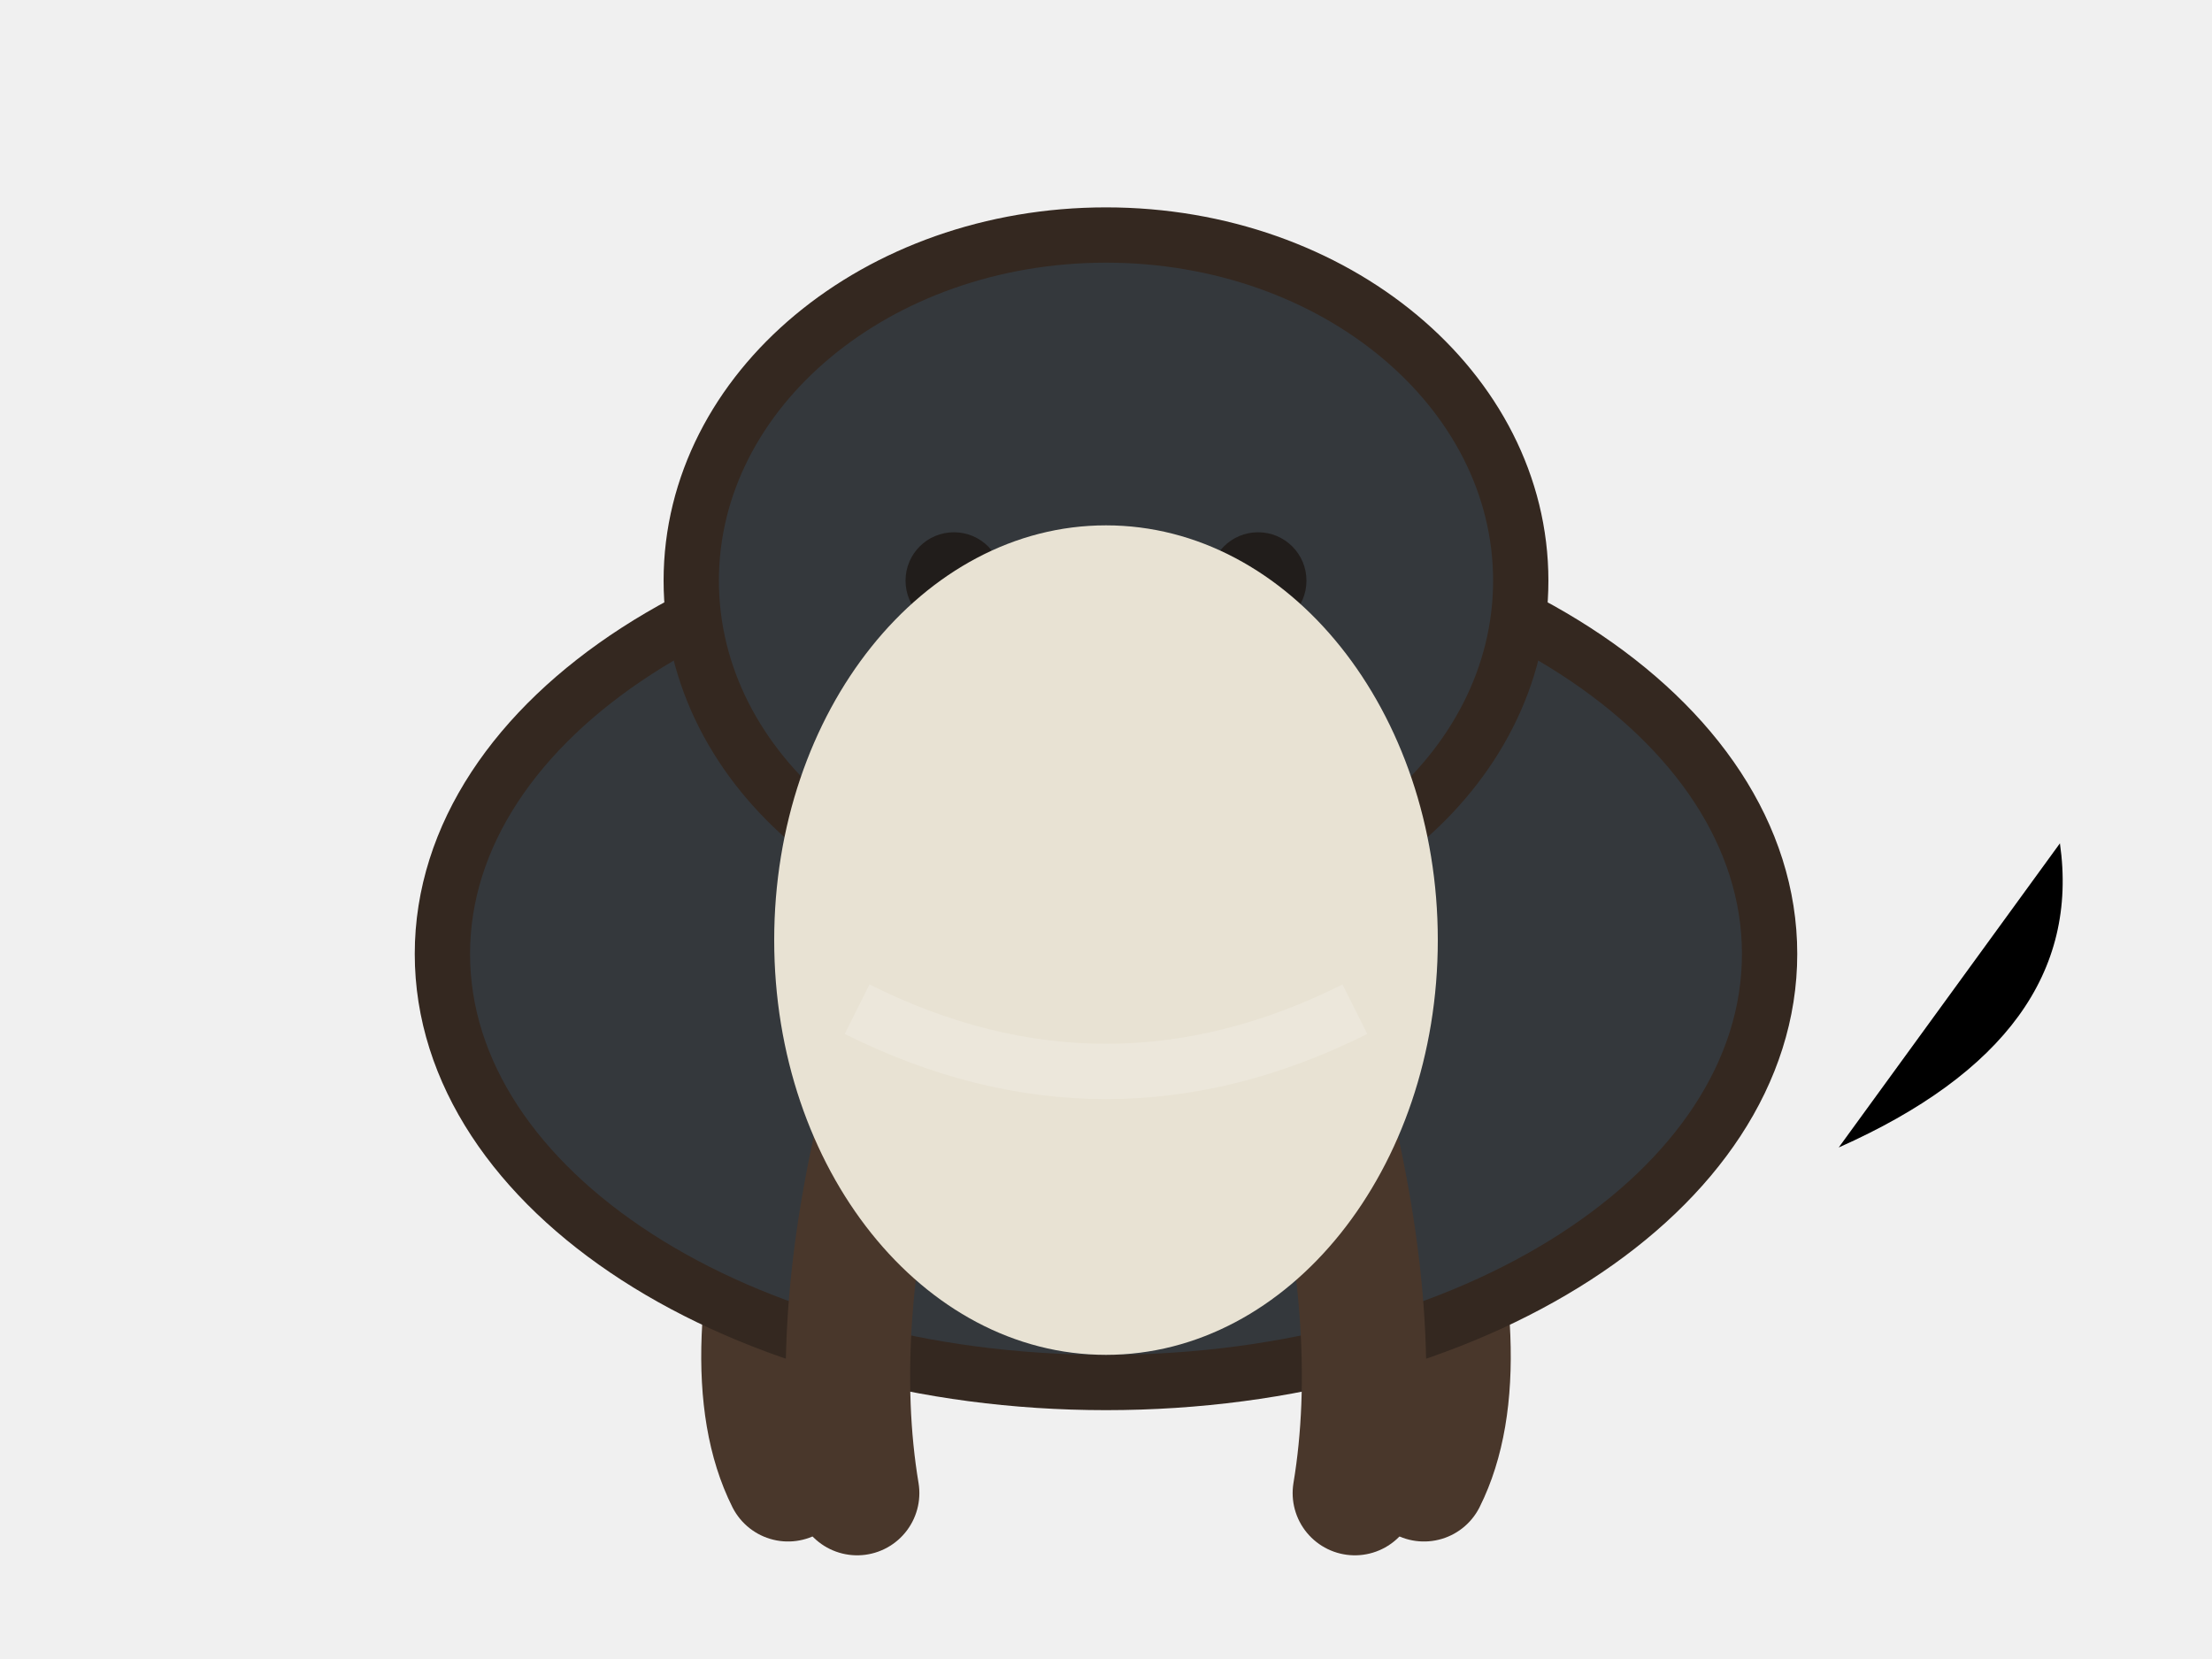
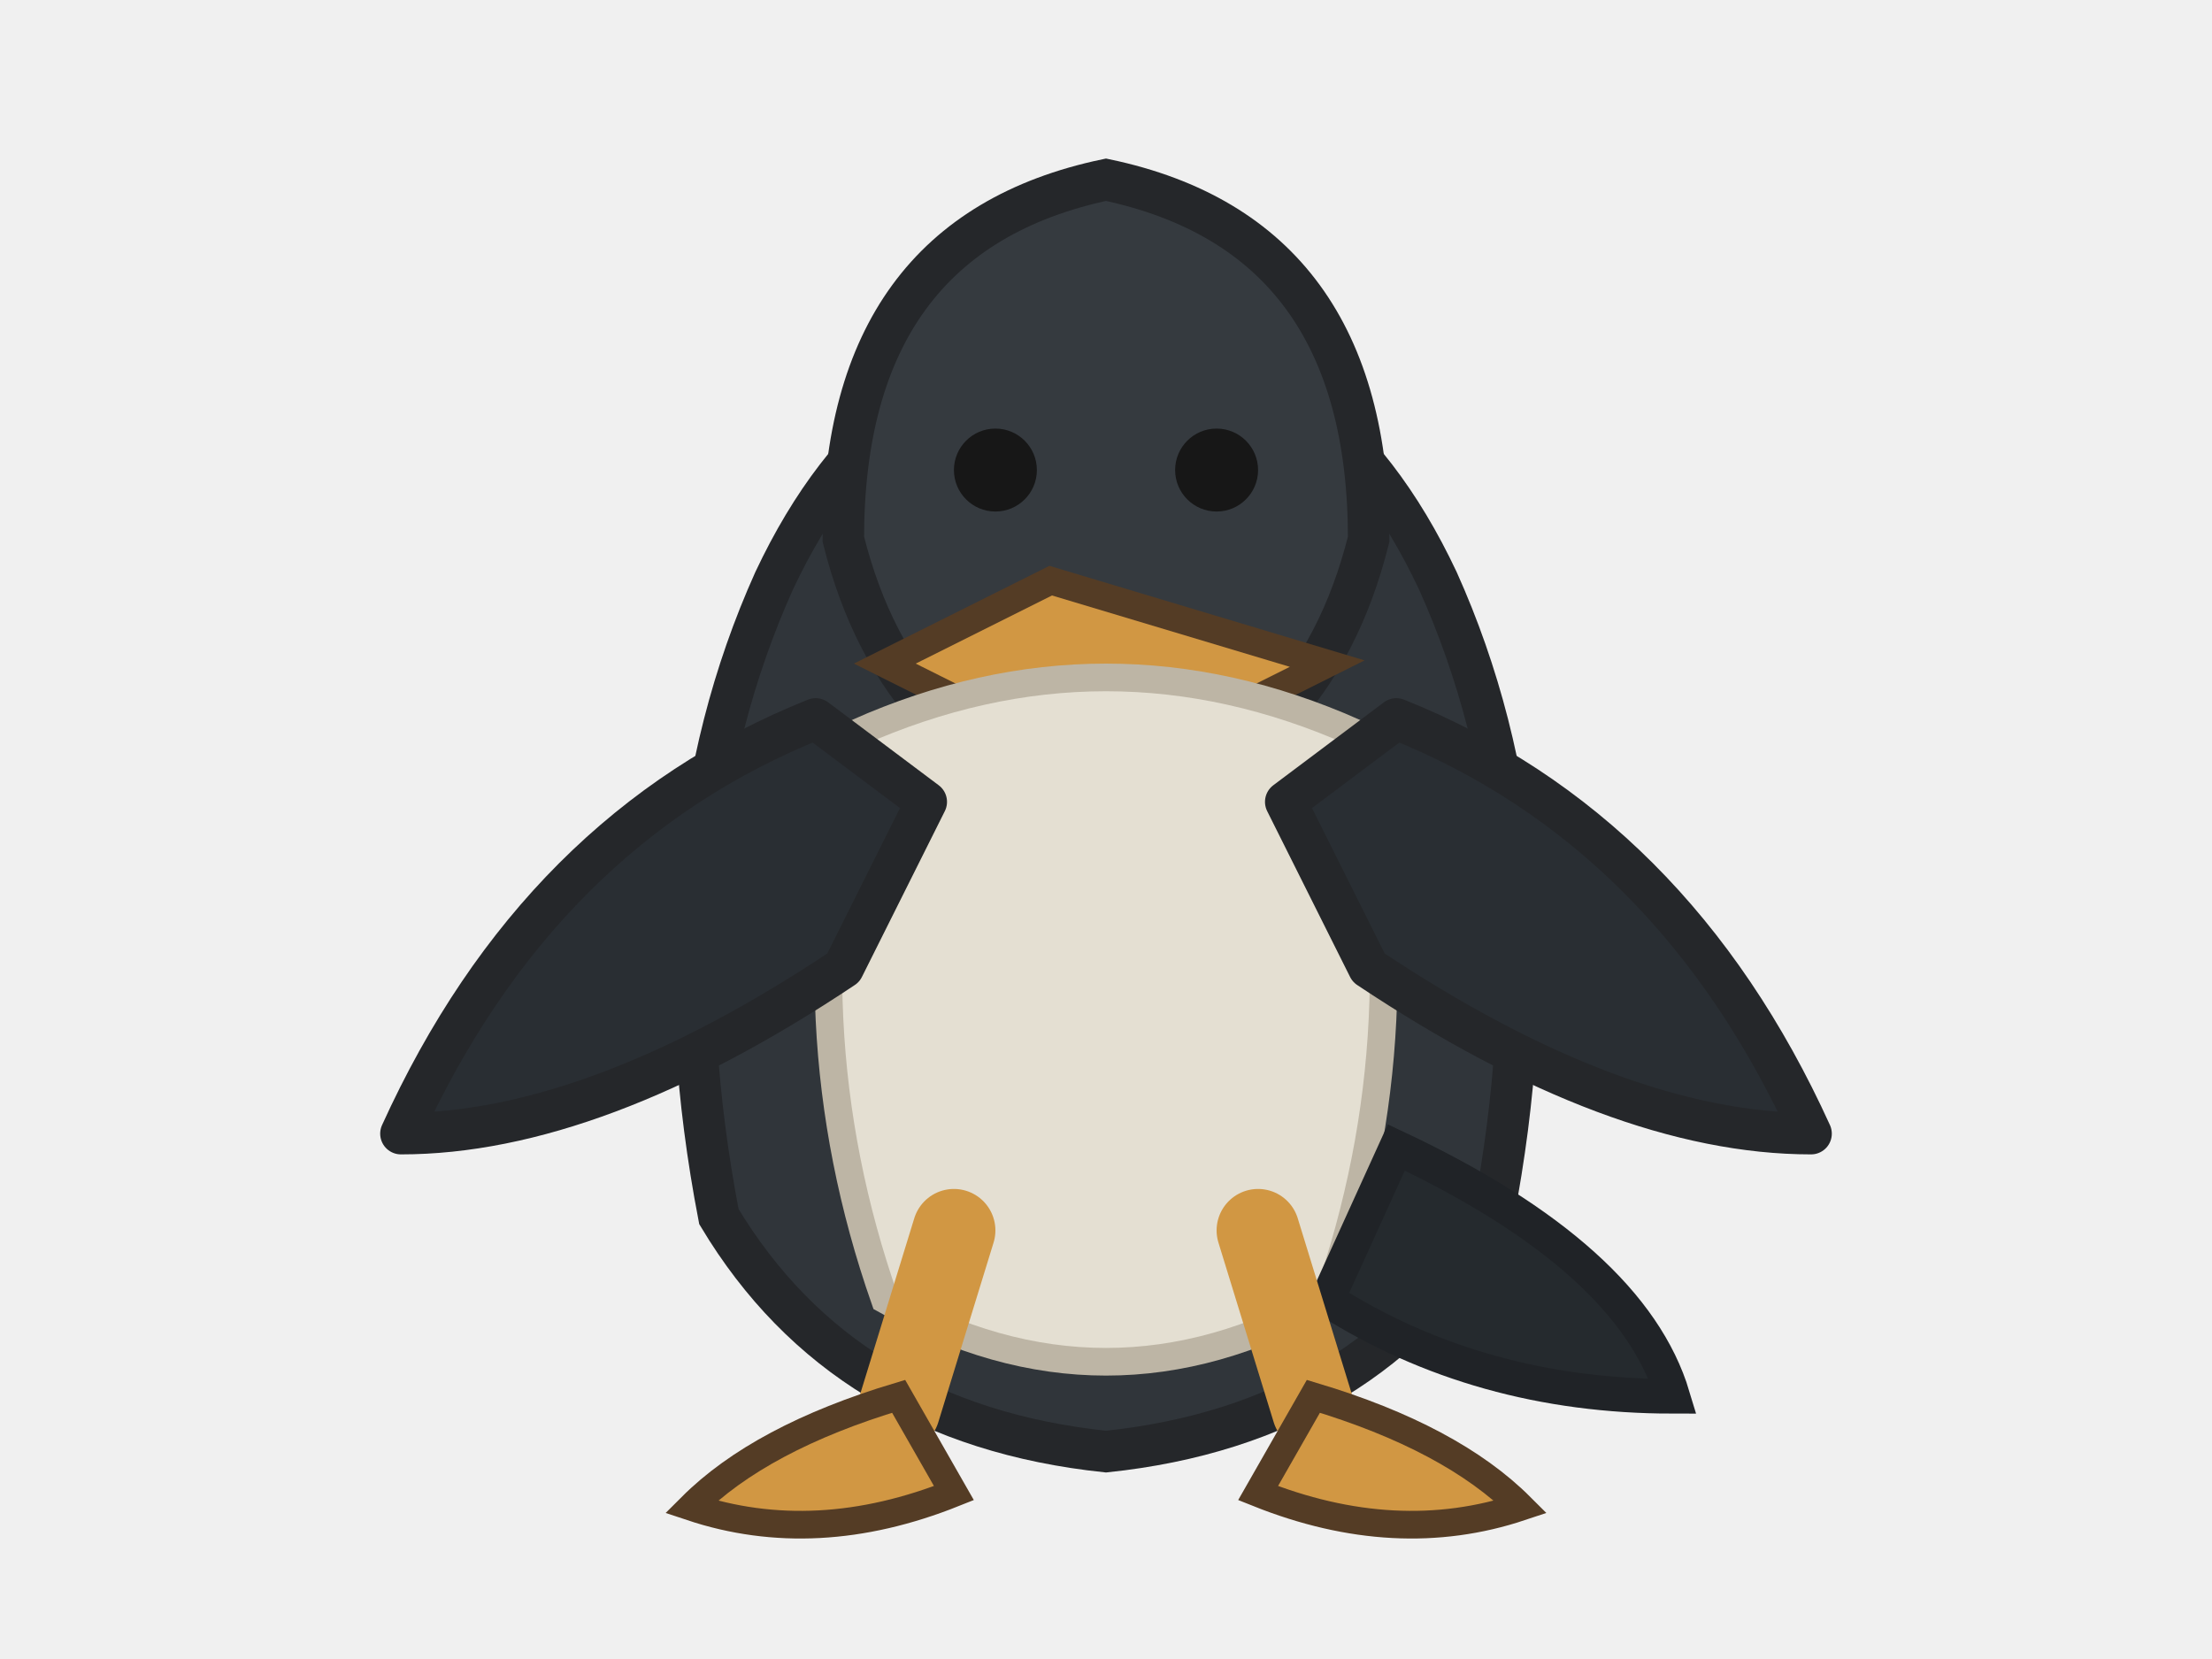
<svg xmlns="http://www.w3.org/2000/svg" viewBox="0 0 160 120" role="img" aria-label="penguin pet master artwork">
  <g id="pet-root">
-     <g id="tail">
-       <path d="M133 83 Q151 75 149 61" />
-     </g>
-     <g id="hind-legs">
-       <path d="M58 82 Q53 99 57 107" fill="none" stroke="#49372b" stroke-width="9" stroke-linecap="round" />
-       <path d="M102 82 Q107 99 103 107" fill="none" stroke="#49372b" stroke-width="9" stroke-linecap="round" />
-     </g>
    <g id="body">
-       <ellipse cx="80" cy="69" rx="48" ry="31" fill="#34383c" stroke="#342820" stroke-width="4" />
-     </g>
-     <g id="front-legs">
-       <path d="M64 80 Q60 96 62 108" fill="none" stroke="#49372b" stroke-width="9" stroke-linecap="round" />
-       <path d="M96 80 Q100 96 98 108" fill="none" stroke="#49372b" stroke-width="9" stroke-linecap="round" />
-     </g>
-     <g id="neck">
-       <path d="M60 54 Q62 33 80 29 Q98 33 100 54" fill="#34383c" stroke="#342820" stroke-width="4" />
+       <path d="M52 88 Q47 62 56 42             Q64 25 80 24 Q96 25 104 42             Q113 62 108 88             Q99 103 80 105 Q61 103 52 88Z" fill="#30353a" stroke="#25272a" stroke-width="3" />
    </g>
    <g id="head">
-       <ellipse cx="80" cy="42" rx="30" ry="25" fill="#34383c" stroke="#342820" stroke-width="4" />
-       <path d="M80 50 L99 57 L80 63 Z" fill="#c18b45" stroke="#493725" stroke-width="2" />
+       <path d="M61 39 Q61 17 80 13             Q99 17 99 39             Q95 55 80 59             Q65 55 61 39Z" fill="#353a3f" stroke="#25272a" stroke-width="3" />
+       <circle cx="72" cy="34" r="3" fill="#171717" />
+       <circle cx="88" cy="34" r="3" fill="#171717" />
    </g>
-     <g id="face">
-       <circle cx="69" cy="42" r="3.5" fill="#211d1b" />
-       <circle cx="91" cy="42" r="3.5" fill="#211d1b" />
-       <path d="M75 52 Q80 56 85 52" fill="none" stroke="#342820" stroke-width="2.5" stroke-linecap="round" />
+     <g id="beak">
+       <path d="M76 42 L96 48 L80 56 L64 48 Z" fill="#d19743" stroke="#543c25" stroke-width="2" />
    </g>
-     <g id="species-surface">
-       <ellipse cx="80" cy="68" rx="24" ry="30" fill="#e8e2d3" />
+     <g id="belly">
+       <path d="M62 53 Q80 45 98 53             Q103 74 96 94             Q80 103 64 94             Q57 74 62 53Z" fill="#e4dfd2" stroke="#bdb5a5" stroke-width="2" />
    </g>
-     <g id="markings">
-       <path d="M62 73 Q80 82 98 73" fill="none" stroke="#ffffff" stroke-opacity=".18" stroke-width="4" />
+     <g id="flipper-left">
+       <path d="M59 52 Q39 60 29 82             Q43 82 61 70 L67 58Z" fill="#292e33" stroke="#25272a" stroke-width="3" stroke-linejoin="round" />
+     </g>
+     <g id="flipper-right">
+       <path d="M101 52 Q121 60 131 82             Q117 82 99 70 L93 58Z" fill="#292e33" stroke="#25272a" stroke-width="3" stroke-linejoin="round" />
+     </g>
+     <g id="tail">
+       <path d="M101 83 Q118 91 121 101             Q107 101 96 94Z" fill="#252a2e" stroke="#202327" stroke-width="2.5" />
+     </g>
+     <g id="leg-left">
+       <path d="M69 89 L65 102" stroke="#d19743" stroke-width="6" stroke-linecap="round" />
+     </g>
+     <g id="leg-right">
+       <path d="M91 89 L95 102" stroke="#d19743" stroke-width="6" stroke-linecap="round" />
+     </g>
+     <g id="foot-left">
+       <path d="M65 101 Q55 104 50 109             Q59 112 69 108Z" fill="#d19743" stroke="#543c25" stroke-width="2" />
+     </g>
+     <g id="foot-right">
+       <path d="M95 101 Q105 104 110 109             Q101 112 91 108Z" fill="#d19743" stroke="#543c25" stroke-width="2" />
    </g>
  </g>
</svg>
